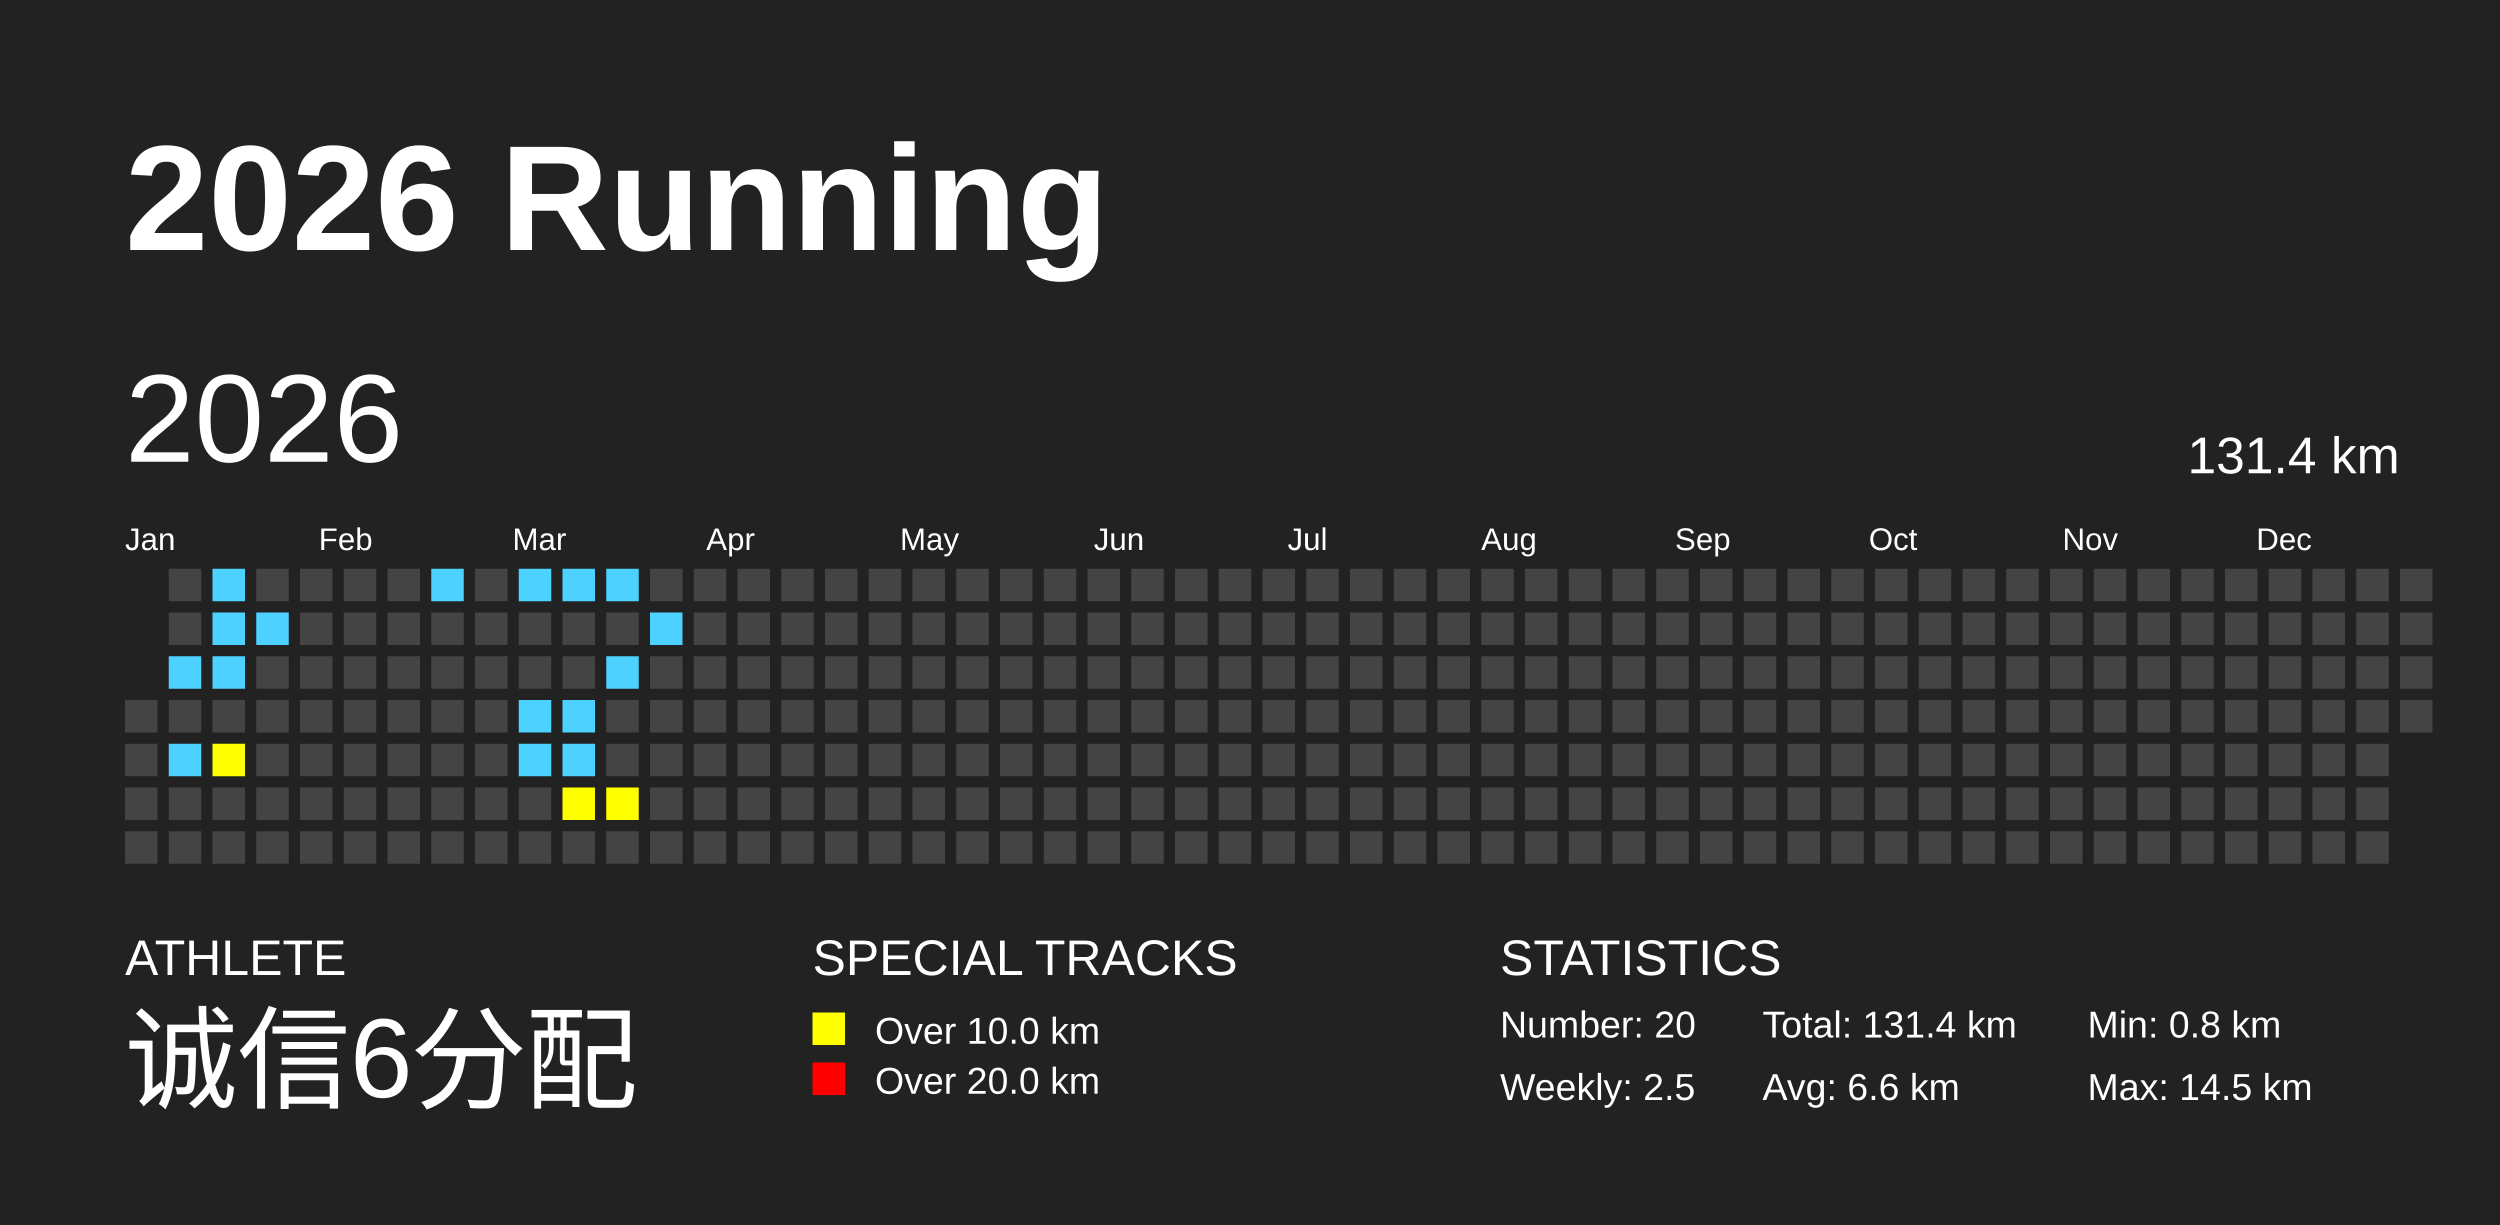
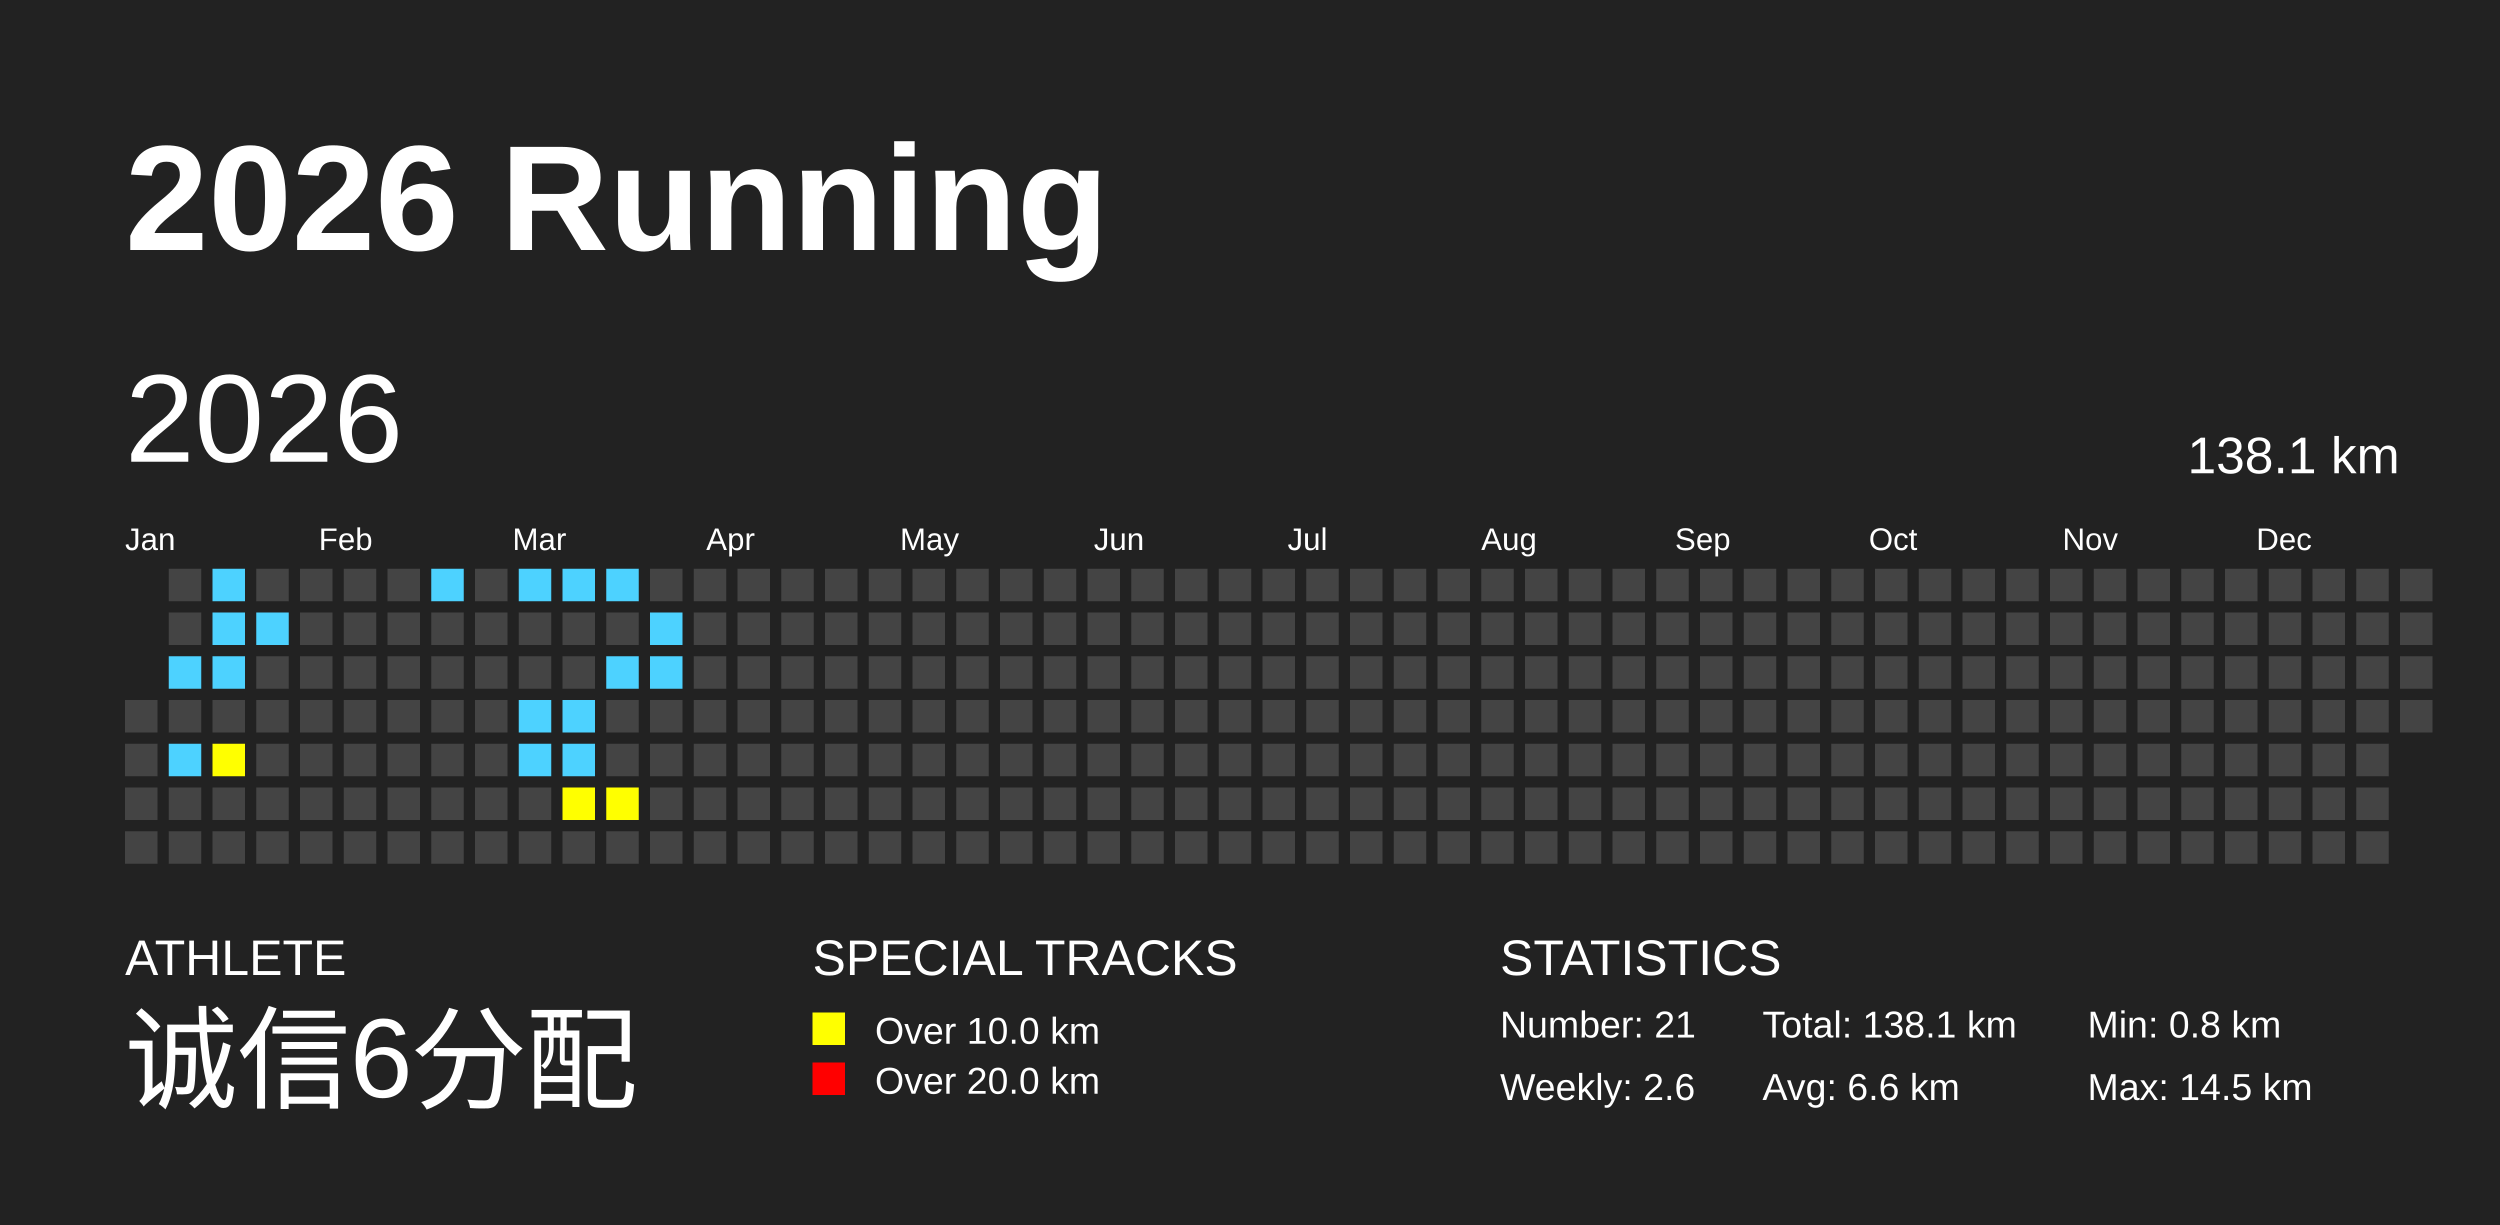
<svg xmlns="http://www.w3.org/2000/svg" baseProfile="full" height="98mm" version="1.1" viewBox="0,0,200,98" width="200mm">
  <defs />
  <rect fill="#222222" height="98" width="200" x="0" y="0" />
  <text fill="#FFFFFF" style="font-size:12px; font-family:Arial; font-weight:bold;" x="10" y="20">2026 Running</text>
  <text fill="#FFFFFF" style="font-size:4px; font-family:Arial" x="10" y="78">ATHLETE</text>
  <text fill="#FFFFFF" style="font-size:9px; font-family:Arial" x="10" y="88">诚信6分配</text>
  <text fill="#FFFFFF" style="font-size:4px; font-family:Arial" x="65" y="78">SPECIAL TRACKS</text>
  <rect fill="yellow" height="2.6" width="2.6" x="65" y="81" />
  <text fill="#FFFFFF" style="font-size:3px; font-family:Arial" x="70" y="83.5">Over 10.0 km</text>
  <rect fill="red" height="2.6" width="2.6" x="65" y="85" />
  <text fill="#FFFFFF" style="font-size:3px; font-family:Arial" x="70" y="87.5">Over 20.0 km</text>
  <text fill="#FFFFFF" style="font-size:4px; font-family:Arial" x="120" y="78">STATISTICS</text>
-   <text fill="#FFFFFF" style="font-size:3px; font-family:Arial" x="120" y="83">Number: 20</text>
-   <text fill="#FFFFFF" style="font-size:3px; font-family:Arial" x="120" y="88">Weekly: 2.5</text>
-   <text fill="#FFFFFF" style="font-size:3px; font-family:Arial" x="141" y="83">Total: 131.4 km</text>
+   <text fill="#FFFFFF" style="font-size:3px; font-family:Arial" x="120" y="83">Number: 21</text>
+   <text fill="#FFFFFF" style="font-size:3px; font-family:Arial" x="120" y="88">Weekly: 2.6</text>
+   <text fill="#FFFFFF" style="font-size:3px; font-family:Arial" x="141" y="83">Total: 138.1 km</text>
  <text fill="#FFFFFF" style="font-size:3px; font-family:Arial" x="141" y="88">Avg: 6.6 km</text>
  <text fill="#FFFFFF" style="font-size:3px; font-family:Arial" x="167" y="83">Min: 0.8 km</text>
  <text fill="#FFFFFF" style="font-size:3px; font-family:Arial" x="167" y="88">Max: 14.5 km</text>
  <text dominant-baseline="hanging" fill="#FFFFFF" style="font-size:10.0px; font-family:Arial;" x="10" y="30">2026</text>
-   <text dominant-baseline="hanging" fill="#FFFFFF" style="font-size:4.125px; font-family:Arial;" x="175" y="35">131.4 km</text>
+   <text dominant-baseline="hanging" fill="#FFFFFF" style="font-size:4.125px; font-family:Arial;" x="175" y="35">138.1 km</text>
  <text fill="#FFFFFF" style="font-size:2.5px; font-family:Arial" x="10.0" y="44">Jan</text>
  <text fill="#FFFFFF" style="font-size:2.5px; font-family:Arial" x="25.5" y="44">Feb</text>
  <text fill="#FFFFFF" style="font-size:2.5px; font-family:Arial" x="41.0" y="44">Mar</text>
  <text fill="#FFFFFF" style="font-size:2.5px; font-family:Arial" x="56.5" y="44">Apr</text>
  <text fill="#FFFFFF" style="font-size:2.5px; font-family:Arial" x="72.0" y="44">May</text>
  <text fill="#FFFFFF" style="font-size:2.5px; font-family:Arial" x="87.5" y="44">Jun</text>
  <text fill="#FFFFFF" style="font-size:2.5px; font-family:Arial" x="103.0" y="44">Jul</text>
  <text fill="#FFFFFF" style="font-size:2.5px; font-family:Arial" x="118.5" y="44">Aug</text>
  <text fill="#FFFFFF" style="font-size:2.5px; font-family:Arial" x="134.0" y="44">Sep</text>
  <text fill="#FFFFFF" style="font-size:2.5px; font-family:Arial" x="149.5" y="44">Oct</text>
  <text fill="#FFFFFF" style="font-size:2.5px; font-family:Arial" x="165.0" y="44">Nov</text>
  <text fill="#FFFFFF" style="font-size:2.5px; font-family:Arial" x="180.5" y="44">Dec</text>
  <rect fill="#444444" height="2.6" width="2.6" x="10.0" y="56.0" />
  <rect fill="#444444" height="2.6" width="2.6" x="10.0" y="59.5" />
  <rect fill="#444444" height="2.6" width="2.6" x="10.0" y="63.0" />
  <rect fill="#444444" height="2.6" width="2.6" x="10.0" y="66.5" />
  <rect fill="#444444" height="2.6" width="2.6" x="13.5" y="45.5" />
  <rect fill="#444444" height="2.6" width="2.6" x="13.5" y="49.0" />
  <rect fill="#4DD2FF" height="2.6" width="2.6" x="13.5" y="52.5" />
  <rect fill="#444444" height="2.6" width="2.6" x="13.5" y="56.0" />
  <rect fill="#4DD2FF" height="2.6" width="2.6" x="13.5" y="59.5" />
  <rect fill="#444444" height="2.6" width="2.6" x="13.5" y="63.0" />
  <rect fill="#444444" height="2.6" width="2.6" x="13.5" y="66.5" />
  <rect fill="#4DD2FF" height="2.6" width="2.6" x="17.0" y="45.5" />
  <rect fill="#4DD2FF" height="2.6" width="2.6" x="17.0" y="49.0" />
  <rect fill="#4DD2FF" height="2.6" width="2.6" x="17.0" y="52.5" />
  <rect fill="#444444" height="2.6" width="2.6" x="17.0" y="56.0" />
  <rect fill="yellow" height="2.6" width="2.6" x="17.0" y="59.5" />
  <rect fill="#444444" height="2.6" width="2.6" x="17.0" y="63.0" />
  <rect fill="#444444" height="2.6" width="2.6" x="17.0" y="66.5" />
  <rect fill="#444444" height="2.6" width="2.6" x="20.5" y="45.5" />
  <rect fill="#4DD2FF" height="2.6" width="2.6" x="20.5" y="49.0" />
  <rect fill="#444444" height="2.6" width="2.6" x="20.5" y="52.5" />
  <rect fill="#444444" height="2.6" width="2.6" x="20.5" y="56.0" />
  <rect fill="#444444" height="2.6" width="2.6" x="20.5" y="59.5" />
  <rect fill="#444444" height="2.6" width="2.6" x="20.5" y="63.0" />
  <rect fill="#444444" height="2.6" width="2.6" x="20.5" y="66.5" />
  <rect fill="#444444" height="2.6" width="2.6" x="24.0" y="45.5" />
  <rect fill="#444444" height="2.6" width="2.6" x="24.0" y="49.0" />
  <rect fill="#444444" height="2.6" width="2.6" x="24.0" y="52.5" />
  <rect fill="#444444" height="2.6" width="2.6" x="24.0" y="56.0" />
  <rect fill="#444444" height="2.6" width="2.6" x="24.0" y="59.5" />
  <rect fill="#444444" height="2.6" width="2.6" x="24.0" y="63.0" />
  <rect fill="#444444" height="2.6" width="2.6" x="24.0" y="66.5" />
  <rect fill="#444444" height="2.6" width="2.6" x="27.5" y="45.5" />
  <rect fill="#444444" height="2.6" width="2.6" x="27.5" y="49.0" />
  <rect fill="#444444" height="2.6" width="2.6" x="27.5" y="52.5" />
  <rect fill="#444444" height="2.6" width="2.6" x="27.5" y="56.0" />
  <rect fill="#444444" height="2.6" width="2.6" x="27.5" y="59.5" />
  <rect fill="#444444" height="2.6" width="2.6" x="27.5" y="63.0" />
  <rect fill="#444444" height="2.6" width="2.6" x="27.5" y="66.5" />
  <rect fill="#444444" height="2.6" width="2.6" x="31.0" y="45.5" />
  <rect fill="#444444" height="2.6" width="2.6" x="31.0" y="49.0" />
  <rect fill="#444444" height="2.6" width="2.6" x="31.0" y="52.5" />
  <rect fill="#444444" height="2.6" width="2.6" x="31.0" y="56.0" />
  <rect fill="#444444" height="2.6" width="2.6" x="31.0" y="59.5" />
  <rect fill="#444444" height="2.6" width="2.6" x="31.0" y="63.0" />
  <rect fill="#444444" height="2.6" width="2.6" x="31.0" y="66.5" />
  <rect fill="#4DD2FF" height="2.6" width="2.6" x="34.5" y="45.5" />
  <rect fill="#444444" height="2.6" width="2.6" x="34.5" y="49.0" />
  <rect fill="#444444" height="2.6" width="2.6" x="34.5" y="52.5" />
  <rect fill="#444444" height="2.6" width="2.6" x="34.5" y="56.0" />
  <rect fill="#444444" height="2.6" width="2.6" x="34.5" y="59.5" />
  <rect fill="#444444" height="2.6" width="2.6" x="34.5" y="63.0" />
  <rect fill="#444444" height="2.6" width="2.6" x="34.5" y="66.5" />
  <rect fill="#444444" height="2.6" width="2.6" x="38.0" y="45.5" />
  <rect fill="#444444" height="2.6" width="2.6" x="38.0" y="49.0" />
  <rect fill="#444444" height="2.6" width="2.6" x="38.0" y="52.5" />
  <rect fill="#444444" height="2.6" width="2.6" x="38.0" y="56.0" />
  <rect fill="#444444" height="2.6" width="2.6" x="38.0" y="59.5" />
  <rect fill="#444444" height="2.6" width="2.6" x="38.0" y="63.0" />
  <rect fill="#444444" height="2.6" width="2.6" x="38.0" y="66.5" />
  <rect fill="#4DD2FF" height="2.6" width="2.6" x="41.5" y="45.5" />
  <rect fill="#444444" height="2.6" width="2.6" x="41.5" y="49.0" />
  <rect fill="#444444" height="2.6" width="2.6" x="41.5" y="52.5" />
  <rect fill="#4DD2FF" height="2.6" width="2.6" x="41.5" y="56.0" />
  <rect fill="#4DD2FF" height="2.6" width="2.6" x="41.5" y="59.5" />
  <rect fill="#444444" height="2.6" width="2.6" x="41.5" y="63.0" />
  <rect fill="#444444" height="2.6" width="2.6" x="41.5" y="66.5" />
  <rect fill="#4DD2FF" height="2.6" width="2.6" x="45.0" y="45.5" />
  <rect fill="#444444" height="2.6" width="2.6" x="45.0" y="49.0" />
  <rect fill="#444444" height="2.6" width="2.6" x="45.0" y="52.5" />
  <rect fill="#4DD2FF" height="2.6" width="2.6" x="45.0" y="56.0" />
  <rect fill="#4DD2FF" height="2.6" width="2.6" x="45.0" y="59.5" />
  <rect fill="yellow" height="2.6" width="2.6" x="45.0" y="63.0" />
  <rect fill="#444444" height="2.6" width="2.6" x="45.0" y="66.5" />
  <rect fill="#4DD2FF" height="2.6" width="2.6" x="48.5" y="45.5" />
  <rect fill="#444444" height="2.6" width="2.6" x="48.5" y="49.0" />
  <rect fill="#4DD2FF" height="2.6" width="2.6" x="48.5" y="52.5" />
  <rect fill="#444444" height="2.6" width="2.6" x="48.5" y="56.0" />
  <rect fill="#444444" height="2.6" width="2.6" x="48.5" y="59.5" />
  <rect fill="yellow" height="2.6" width="2.6" x="48.5" y="63.0" />
  <rect fill="#444444" height="2.6" width="2.6" x="48.5" y="66.5" />
  <rect fill="#444444" height="2.6" width="2.6" x="52.0" y="45.5" />
  <rect fill="#4DD2FF" height="2.6" width="2.6" x="52.0" y="49.0" />
-   <rect fill="#444444" height="2.6" width="2.6" x="52.0" y="52.5" />
+   <rect fill="#4DD2FF" height="2.6" width="2.6" x="52.0" y="52.5" />
  <rect fill="#444444" height="2.6" width="2.6" x="52.0" y="56.0" />
  <rect fill="#444444" height="2.6" width="2.6" x="52.0" y="59.5" />
  <rect fill="#444444" height="2.6" width="2.6" x="52.0" y="63.0" />
  <rect fill="#444444" height="2.6" width="2.6" x="52.0" y="66.5" />
  <rect fill="#444444" height="2.6" width="2.6" x="55.5" y="45.5" />
  <rect fill="#444444" height="2.6" width="2.6" x="55.5" y="49.0" />
  <rect fill="#444444" height="2.6" width="2.6" x="55.5" y="52.5" />
  <rect fill="#444444" height="2.6" width="2.6" x="55.5" y="56.0" />
  <rect fill="#444444" height="2.6" width="2.6" x="55.5" y="59.5" />
  <rect fill="#444444" height="2.6" width="2.6" x="55.5" y="63.0" />
  <rect fill="#444444" height="2.6" width="2.6" x="55.5" y="66.5" />
  <rect fill="#444444" height="2.6" width="2.6" x="59.0" y="45.5" />
  <rect fill="#444444" height="2.6" width="2.6" x="59.0" y="49.0" />
  <rect fill="#444444" height="2.6" width="2.6" x="59.0" y="52.5" />
  <rect fill="#444444" height="2.6" width="2.6" x="59.0" y="56.0" />
  <rect fill="#444444" height="2.6" width="2.6" x="59.0" y="59.5" />
  <rect fill="#444444" height="2.6" width="2.6" x="59.0" y="63.0" />
  <rect fill="#444444" height="2.6" width="2.6" x="59.0" y="66.5" />
  <rect fill="#444444" height="2.6" width="2.6" x="62.5" y="45.5" />
  <rect fill="#444444" height="2.6" width="2.6" x="62.5" y="49.0" />
  <rect fill="#444444" height="2.6" width="2.6" x="62.5" y="52.5" />
  <rect fill="#444444" height="2.6" width="2.6" x="62.5" y="56.0" />
  <rect fill="#444444" height="2.6" width="2.6" x="62.5" y="59.5" />
  <rect fill="#444444" height="2.6" width="2.6" x="62.5" y="63.0" />
  <rect fill="#444444" height="2.6" width="2.6" x="62.5" y="66.5" />
  <rect fill="#444444" height="2.6" width="2.6" x="66.0" y="45.5" />
  <rect fill="#444444" height="2.6" width="2.6" x="66.0" y="49.0" />
  <rect fill="#444444" height="2.6" width="2.6" x="66.0" y="52.5" />
  <rect fill="#444444" height="2.6" width="2.6" x="66.0" y="56.0" />
  <rect fill="#444444" height="2.6" width="2.6" x="66.0" y="59.5" />
  <rect fill="#444444" height="2.6" width="2.6" x="66.0" y="63.0" />
  <rect fill="#444444" height="2.6" width="2.6" x="66.0" y="66.5" />
  <rect fill="#444444" height="2.6" width="2.6" x="69.5" y="45.5" />
  <rect fill="#444444" height="2.6" width="2.6" x="69.5" y="49.0" />
  <rect fill="#444444" height="2.6" width="2.6" x="69.5" y="52.5" />
  <rect fill="#444444" height="2.6" width="2.6" x="69.5" y="56.0" />
  <rect fill="#444444" height="2.6" width="2.6" x="69.5" y="59.5" />
  <rect fill="#444444" height="2.6" width="2.6" x="69.5" y="63.0" />
  <rect fill="#444444" height="2.6" width="2.6" x="69.5" y="66.5" />
  <rect fill="#444444" height="2.6" width="2.6" x="73.0" y="45.5" />
  <rect fill="#444444" height="2.6" width="2.6" x="73.0" y="49.0" />
  <rect fill="#444444" height="2.6" width="2.6" x="73.0" y="52.5" />
  <rect fill="#444444" height="2.6" width="2.6" x="73.0" y="56.0" />
  <rect fill="#444444" height="2.6" width="2.6" x="73.0" y="59.5" />
  <rect fill="#444444" height="2.6" width="2.6" x="73.0" y="63.0" />
  <rect fill="#444444" height="2.6" width="2.6" x="73.0" y="66.5" />
  <rect fill="#444444" height="2.6" width="2.6" x="76.5" y="45.5" />
  <rect fill="#444444" height="2.6" width="2.6" x="76.5" y="49.0" />
  <rect fill="#444444" height="2.6" width="2.6" x="76.5" y="52.5" />
  <rect fill="#444444" height="2.6" width="2.6" x="76.5" y="56.0" />
  <rect fill="#444444" height="2.6" width="2.6" x="76.5" y="59.5" />
  <rect fill="#444444" height="2.6" width="2.6" x="76.5" y="63.0" />
  <rect fill="#444444" height="2.6" width="2.6" x="76.5" y="66.5" />
  <rect fill="#444444" height="2.6" width="2.6" x="80.0" y="45.5" />
  <rect fill="#444444" height="2.6" width="2.6" x="80.0" y="49.0" />
  <rect fill="#444444" height="2.6" width="2.6" x="80.0" y="52.5" />
  <rect fill="#444444" height="2.6" width="2.6" x="80.0" y="56.0" />
  <rect fill="#444444" height="2.6" width="2.6" x="80.0" y="59.5" />
  <rect fill="#444444" height="2.6" width="2.6" x="80.0" y="63.0" />
  <rect fill="#444444" height="2.6" width="2.6" x="80.0" y="66.5" />
  <rect fill="#444444" height="2.6" width="2.6" x="83.5" y="45.5" />
  <rect fill="#444444" height="2.6" width="2.6" x="83.5" y="49.0" />
  <rect fill="#444444" height="2.6" width="2.6" x="83.5" y="52.5" />
  <rect fill="#444444" height="2.6" width="2.6" x="83.5" y="56.0" />
  <rect fill="#444444" height="2.6" width="2.6" x="83.5" y="59.5" />
  <rect fill="#444444" height="2.6" width="2.6" x="83.5" y="63.0" />
  <rect fill="#444444" height="2.6" width="2.6" x="83.5" y="66.5" />
  <rect fill="#444444" height="2.6" width="2.6" x="87.0" y="45.5" />
  <rect fill="#444444" height="2.6" width="2.6" x="87.0" y="49.0" />
  <rect fill="#444444" height="2.6" width="2.6" x="87.0" y="52.5" />
  <rect fill="#444444" height="2.6" width="2.6" x="87.0" y="56.0" />
  <rect fill="#444444" height="2.6" width="2.6" x="87.0" y="59.5" />
  <rect fill="#444444" height="2.6" width="2.6" x="87.0" y="63.0" />
  <rect fill="#444444" height="2.6" width="2.6" x="87.0" y="66.5" />
  <rect fill="#444444" height="2.6" width="2.6" x="90.5" y="45.5" />
  <rect fill="#444444" height="2.6" width="2.6" x="90.5" y="49.0" />
  <rect fill="#444444" height="2.6" width="2.6" x="90.5" y="52.5" />
  <rect fill="#444444" height="2.6" width="2.6" x="90.5" y="56.0" />
  <rect fill="#444444" height="2.6" width="2.6" x="90.5" y="59.5" />
  <rect fill="#444444" height="2.6" width="2.6" x="90.5" y="63.0" />
  <rect fill="#444444" height="2.6" width="2.6" x="90.5" y="66.5" />
  <rect fill="#444444" height="2.6" width="2.6" x="94.0" y="45.5" />
  <rect fill="#444444" height="2.6" width="2.6" x="94.0" y="49.0" />
  <rect fill="#444444" height="2.6" width="2.6" x="94.0" y="52.5" />
  <rect fill="#444444" height="2.6" width="2.6" x="94.0" y="56.0" />
  <rect fill="#444444" height="2.6" width="2.6" x="94.0" y="59.5" />
  <rect fill="#444444" height="2.6" width="2.6" x="94.0" y="63.0" />
  <rect fill="#444444" height="2.6" width="2.6" x="94.0" y="66.5" />
  <rect fill="#444444" height="2.6" width="2.6" x="97.5" y="45.5" />
  <rect fill="#444444" height="2.6" width="2.6" x="97.5" y="49.0" />
  <rect fill="#444444" height="2.6" width="2.6" x="97.5" y="52.5" />
  <rect fill="#444444" height="2.6" width="2.6" x="97.5" y="56.0" />
  <rect fill="#444444" height="2.6" width="2.6" x="97.5" y="59.5" />
  <rect fill="#444444" height="2.6" width="2.6" x="97.5" y="63.0" />
  <rect fill="#444444" height="2.6" width="2.6" x="97.5" y="66.5" />
  <rect fill="#444444" height="2.6" width="2.6" x="101.0" y="45.5" />
  <rect fill="#444444" height="2.6" width="2.6" x="101.0" y="49.0" />
  <rect fill="#444444" height="2.6" width="2.6" x="101.0" y="52.5" />
  <rect fill="#444444" height="2.6" width="2.6" x="101.0" y="56.0" />
  <rect fill="#444444" height="2.6" width="2.6" x="101.0" y="59.5" />
  <rect fill="#444444" height="2.6" width="2.6" x="101.0" y="63.0" />
  <rect fill="#444444" height="2.6" width="2.6" x="101.0" y="66.5" />
  <rect fill="#444444" height="2.6" width="2.6" x="104.5" y="45.5" />
  <rect fill="#444444" height="2.6" width="2.6" x="104.5" y="49.0" />
  <rect fill="#444444" height="2.6" width="2.6" x="104.5" y="52.5" />
  <rect fill="#444444" height="2.6" width="2.6" x="104.5" y="56.0" />
  <rect fill="#444444" height="2.6" width="2.6" x="104.5" y="59.5" />
  <rect fill="#444444" height="2.6" width="2.6" x="104.5" y="63.0" />
  <rect fill="#444444" height="2.6" width="2.6" x="104.5" y="66.5" />
  <rect fill="#444444" height="2.6" width="2.6" x="108.0" y="45.5" />
  <rect fill="#444444" height="2.6" width="2.6" x="108.0" y="49.0" />
  <rect fill="#444444" height="2.6" width="2.6" x="108.0" y="52.5" />
  <rect fill="#444444" height="2.6" width="2.6" x="108.0" y="56.0" />
  <rect fill="#444444" height="2.6" width="2.6" x="108.0" y="59.5" />
  <rect fill="#444444" height="2.6" width="2.6" x="108.0" y="63.0" />
  <rect fill="#444444" height="2.6" width="2.6" x="108.0" y="66.5" />
  <rect fill="#444444" height="2.6" width="2.6" x="111.5" y="45.5" />
  <rect fill="#444444" height="2.6" width="2.6" x="111.5" y="49.0" />
  <rect fill="#444444" height="2.6" width="2.6" x="111.5" y="52.5" />
  <rect fill="#444444" height="2.6" width="2.6" x="111.5" y="56.0" />
  <rect fill="#444444" height="2.6" width="2.6" x="111.5" y="59.5" />
  <rect fill="#444444" height="2.6" width="2.6" x="111.5" y="63.0" />
  <rect fill="#444444" height="2.6" width="2.6" x="111.5" y="66.5" />
  <rect fill="#444444" height="2.6" width="2.6" x="115.0" y="45.5" />
  <rect fill="#444444" height="2.6" width="2.6" x="115.0" y="49.0" />
  <rect fill="#444444" height="2.6" width="2.6" x="115.0" y="52.5" />
  <rect fill="#444444" height="2.6" width="2.6" x="115.0" y="56.0" />
  <rect fill="#444444" height="2.6" width="2.6" x="115.0" y="59.5" />
  <rect fill="#444444" height="2.6" width="2.6" x="115.0" y="63.0" />
  <rect fill="#444444" height="2.6" width="2.6" x="115.0" y="66.5" />
  <rect fill="#444444" height="2.6" width="2.6" x="118.5" y="45.5" />
  <rect fill="#444444" height="2.6" width="2.6" x="118.5" y="49.0" />
  <rect fill="#444444" height="2.6" width="2.6" x="118.5" y="52.5" />
  <rect fill="#444444" height="2.6" width="2.6" x="118.5" y="56.0" />
  <rect fill="#444444" height="2.6" width="2.6" x="118.5" y="59.5" />
  <rect fill="#444444" height="2.6" width="2.6" x="118.5" y="63.0" />
  <rect fill="#444444" height="2.6" width="2.6" x="118.5" y="66.5" />
  <rect fill="#444444" height="2.6" width="2.6" x="122.0" y="45.5" />
  <rect fill="#444444" height="2.6" width="2.6" x="122.0" y="49.0" />
  <rect fill="#444444" height="2.6" width="2.6" x="122.0" y="52.5" />
  <rect fill="#444444" height="2.6" width="2.6" x="122.0" y="56.0" />
  <rect fill="#444444" height="2.6" width="2.6" x="122.0" y="59.5" />
  <rect fill="#444444" height="2.6" width="2.6" x="122.0" y="63.0" />
  <rect fill="#444444" height="2.6" width="2.6" x="122.0" y="66.5" />
  <rect fill="#444444" height="2.6" width="2.6" x="125.5" y="45.5" />
  <rect fill="#444444" height="2.6" width="2.6" x="125.5" y="49.0" />
  <rect fill="#444444" height="2.6" width="2.6" x="125.5" y="52.5" />
  <rect fill="#444444" height="2.6" width="2.6" x="125.5" y="56.0" />
  <rect fill="#444444" height="2.6" width="2.6" x="125.5" y="59.5" />
  <rect fill="#444444" height="2.6" width="2.6" x="125.5" y="63.0" />
  <rect fill="#444444" height="2.6" width="2.6" x="125.5" y="66.5" />
  <rect fill="#444444" height="2.6" width="2.6" x="129.0" y="45.5" />
  <rect fill="#444444" height="2.6" width="2.6" x="129.0" y="49.0" />
  <rect fill="#444444" height="2.6" width="2.6" x="129.0" y="52.5" />
  <rect fill="#444444" height="2.6" width="2.6" x="129.0" y="56.0" />
  <rect fill="#444444" height="2.6" width="2.6" x="129.0" y="59.5" />
  <rect fill="#444444" height="2.6" width="2.6" x="129.0" y="63.0" />
  <rect fill="#444444" height="2.6" width="2.6" x="129.0" y="66.5" />
  <rect fill="#444444" height="2.6" width="2.6" x="132.5" y="45.5" />
  <rect fill="#444444" height="2.6" width="2.6" x="132.5" y="49.0" />
  <rect fill="#444444" height="2.6" width="2.6" x="132.5" y="52.5" />
  <rect fill="#444444" height="2.6" width="2.6" x="132.5" y="56.0" />
  <rect fill="#444444" height="2.6" width="2.6" x="132.5" y="59.5" />
  <rect fill="#444444" height="2.6" width="2.6" x="132.5" y="63.0" />
  <rect fill="#444444" height="2.6" width="2.6" x="132.5" y="66.5" />
  <rect fill="#444444" height="2.6" width="2.6" x="136.0" y="45.5" />
  <rect fill="#444444" height="2.6" width="2.6" x="136.0" y="49.0" />
  <rect fill="#444444" height="2.6" width="2.6" x="136.0" y="52.5" />
  <rect fill="#444444" height="2.6" width="2.6" x="136.0" y="56.0" />
  <rect fill="#444444" height="2.6" width="2.6" x="136.0" y="59.5" />
  <rect fill="#444444" height="2.6" width="2.6" x="136.0" y="63.0" />
  <rect fill="#444444" height="2.6" width="2.6" x="136.0" y="66.5" />
  <rect fill="#444444" height="2.6" width="2.6" x="139.5" y="45.5" />
  <rect fill="#444444" height="2.6" width="2.6" x="139.5" y="49.0" />
  <rect fill="#444444" height="2.6" width="2.6" x="139.5" y="52.5" />
  <rect fill="#444444" height="2.6" width="2.6" x="139.5" y="56.0" />
  <rect fill="#444444" height="2.6" width="2.6" x="139.5" y="59.5" />
  <rect fill="#444444" height="2.6" width="2.6" x="139.5" y="63.0" />
  <rect fill="#444444" height="2.6" width="2.6" x="139.5" y="66.5" />
  <rect fill="#444444" height="2.6" width="2.6" x="143.0" y="45.5" />
  <rect fill="#444444" height="2.6" width="2.6" x="143.0" y="49.0" />
  <rect fill="#444444" height="2.6" width="2.6" x="143.0" y="52.5" />
  <rect fill="#444444" height="2.6" width="2.6" x="143.0" y="56.0" />
  <rect fill="#444444" height="2.6" width="2.6" x="143.0" y="59.5" />
  <rect fill="#444444" height="2.6" width="2.6" x="143.0" y="63.0" />
  <rect fill="#444444" height="2.6" width="2.6" x="143.0" y="66.5" />
  <rect fill="#444444" height="2.6" width="2.6" x="146.5" y="45.5" />
  <rect fill="#444444" height="2.6" width="2.6" x="146.5" y="49.0" />
  <rect fill="#444444" height="2.6" width="2.6" x="146.5" y="52.5" />
  <rect fill="#444444" height="2.6" width="2.6" x="146.5" y="56.0" />
  <rect fill="#444444" height="2.6" width="2.6" x="146.5" y="59.5" />
  <rect fill="#444444" height="2.6" width="2.6" x="146.5" y="63.0" />
  <rect fill="#444444" height="2.6" width="2.6" x="146.5" y="66.5" />
  <rect fill="#444444" height="2.6" width="2.6" x="150.0" y="45.5" />
  <rect fill="#444444" height="2.6" width="2.6" x="150.0" y="49.0" />
  <rect fill="#444444" height="2.6" width="2.6" x="150.0" y="52.5" />
  <rect fill="#444444" height="2.6" width="2.6" x="150.0" y="56.0" />
  <rect fill="#444444" height="2.6" width="2.6" x="150.0" y="59.5" />
  <rect fill="#444444" height="2.6" width="2.6" x="150.0" y="63.0" />
  <rect fill="#444444" height="2.6" width="2.6" x="150.0" y="66.5" />
  <rect fill="#444444" height="2.6" width="2.6" x="153.5" y="45.5" />
  <rect fill="#444444" height="2.6" width="2.6" x="153.5" y="49.0" />
  <rect fill="#444444" height="2.6" width="2.6" x="153.5" y="52.5" />
  <rect fill="#444444" height="2.6" width="2.6" x="153.5" y="56.0" />
  <rect fill="#444444" height="2.6" width="2.6" x="153.5" y="59.5" />
  <rect fill="#444444" height="2.6" width="2.6" x="153.5" y="63.0" />
  <rect fill="#444444" height="2.6" width="2.6" x="153.5" y="66.5" />
  <rect fill="#444444" height="2.6" width="2.6" x="157.0" y="45.5" />
  <rect fill="#444444" height="2.6" width="2.6" x="157.0" y="49.0" />
  <rect fill="#444444" height="2.6" width="2.6" x="157.0" y="52.5" />
  <rect fill="#444444" height="2.6" width="2.6" x="157.0" y="56.0" />
  <rect fill="#444444" height="2.6" width="2.6" x="157.0" y="59.5" />
  <rect fill="#444444" height="2.6" width="2.6" x="157.0" y="63.0" />
  <rect fill="#444444" height="2.6" width="2.6" x="157.0" y="66.5" />
  <rect fill="#444444" height="2.6" width="2.6" x="160.5" y="45.5" />
  <rect fill="#444444" height="2.6" width="2.6" x="160.5" y="49.0" />
  <rect fill="#444444" height="2.6" width="2.6" x="160.5" y="52.5" />
  <rect fill="#444444" height="2.6" width="2.6" x="160.5" y="56.0" />
  <rect fill="#444444" height="2.6" width="2.6" x="160.5" y="59.5" />
  <rect fill="#444444" height="2.6" width="2.6" x="160.5" y="63.0" />
  <rect fill="#444444" height="2.6" width="2.6" x="160.5" y="66.5" />
  <rect fill="#444444" height="2.6" width="2.6" x="164.0" y="45.5" />
  <rect fill="#444444" height="2.6" width="2.6" x="164.0" y="49.0" />
  <rect fill="#444444" height="2.6" width="2.6" x="164.0" y="52.5" />
  <rect fill="#444444" height="2.6" width="2.6" x="164.0" y="56.0" />
  <rect fill="#444444" height="2.6" width="2.6" x="164.0" y="59.5" />
  <rect fill="#444444" height="2.6" width="2.6" x="164.0" y="63.0" />
  <rect fill="#444444" height="2.6" width="2.6" x="164.0" y="66.5" />
  <rect fill="#444444" height="2.6" width="2.6" x="167.5" y="45.5" />
  <rect fill="#444444" height="2.6" width="2.6" x="167.5" y="49.0" />
  <rect fill="#444444" height="2.6" width="2.6" x="167.5" y="52.5" />
  <rect fill="#444444" height="2.6" width="2.6" x="167.5" y="56.0" />
  <rect fill="#444444" height="2.6" width="2.6" x="167.5" y="59.5" />
  <rect fill="#444444" height="2.6" width="2.6" x="167.5" y="63.0" />
  <rect fill="#444444" height="2.6" width="2.6" x="167.5" y="66.5" />
  <rect fill="#444444" height="2.6" width="2.6" x="171.0" y="45.5" />
  <rect fill="#444444" height="2.6" width="2.6" x="171.0" y="49.0" />
  <rect fill="#444444" height="2.6" width="2.6" x="171.0" y="52.5" />
  <rect fill="#444444" height="2.6" width="2.6" x="171.0" y="56.0" />
  <rect fill="#444444" height="2.6" width="2.6" x="171.0" y="59.5" />
  <rect fill="#444444" height="2.6" width="2.6" x="171.0" y="63.0" />
  <rect fill="#444444" height="2.6" width="2.6" x="171.0" y="66.5" />
  <rect fill="#444444" height="2.6" width="2.6" x="174.5" y="45.5" />
  <rect fill="#444444" height="2.6" width="2.6" x="174.5" y="49.0" />
  <rect fill="#444444" height="2.6" width="2.6" x="174.5" y="52.5" />
  <rect fill="#444444" height="2.6" width="2.6" x="174.5" y="56.0" />
  <rect fill="#444444" height="2.6" width="2.6" x="174.5" y="59.5" />
  <rect fill="#444444" height="2.6" width="2.6" x="174.5" y="63.0" />
  <rect fill="#444444" height="2.6" width="2.6" x="174.5" y="66.5" />
  <rect fill="#444444" height="2.6" width="2.6" x="178.0" y="45.5" />
  <rect fill="#444444" height="2.6" width="2.6" x="178.0" y="49.0" />
  <rect fill="#444444" height="2.6" width="2.6" x="178.0" y="52.5" />
  <rect fill="#444444" height="2.6" width="2.6" x="178.0" y="56.0" />
  <rect fill="#444444" height="2.6" width="2.6" x="178.0" y="59.5" />
  <rect fill="#444444" height="2.6" width="2.6" x="178.0" y="63.0" />
  <rect fill="#444444" height="2.6" width="2.6" x="178.0" y="66.5" />
  <rect fill="#444444" height="2.6" width="2.6" x="181.5" y="45.5" />
  <rect fill="#444444" height="2.6" width="2.6" x="181.5" y="49.0" />
  <rect fill="#444444" height="2.6" width="2.6" x="181.5" y="52.5" />
  <rect fill="#444444" height="2.6" width="2.6" x="181.5" y="56.0" />
  <rect fill="#444444" height="2.6" width="2.6" x="181.5" y="59.5" />
  <rect fill="#444444" height="2.6" width="2.6" x="181.5" y="63.0" />
  <rect fill="#444444" height="2.6" width="2.6" x="181.5" y="66.5" />
  <rect fill="#444444" height="2.6" width="2.6" x="185.0" y="45.5" />
  <rect fill="#444444" height="2.6" width="2.6" x="185.0" y="49.0" />
  <rect fill="#444444" height="2.6" width="2.6" x="185.0" y="52.5" />
  <rect fill="#444444" height="2.6" width="2.6" x="185.0" y="56.0" />
  <rect fill="#444444" height="2.6" width="2.6" x="185.0" y="59.5" />
  <rect fill="#444444" height="2.6" width="2.6" x="185.0" y="63.0" />
  <rect fill="#444444" height="2.6" width="2.6" x="185.0" y="66.5" />
  <rect fill="#444444" height="2.6" width="2.6" x="188.5" y="45.5" />
  <rect fill="#444444" height="2.6" width="2.6" x="188.5" y="49.0" />
  <rect fill="#444444" height="2.6" width="2.6" x="188.5" y="52.5" />
  <rect fill="#444444" height="2.6" width="2.6" x="188.5" y="56.0" />
  <rect fill="#444444" height="2.6" width="2.6" x="188.5" y="59.5" />
  <rect fill="#444444" height="2.6" width="2.6" x="188.5" y="63.0" />
  <rect fill="#444444" height="2.6" width="2.6" x="188.5" y="66.5" />
  <rect fill="#444444" height="2.6" width="2.6" x="192.0" y="45.5" />
  <rect fill="#444444" height="2.6" width="2.6" x="192.0" y="49.0" />
  <rect fill="#444444" height="2.6" width="2.6" x="192.0" y="52.5" />
  <rect fill="#444444" height="2.6" width="2.6" x="192.0" y="56.0" />
</svg>
